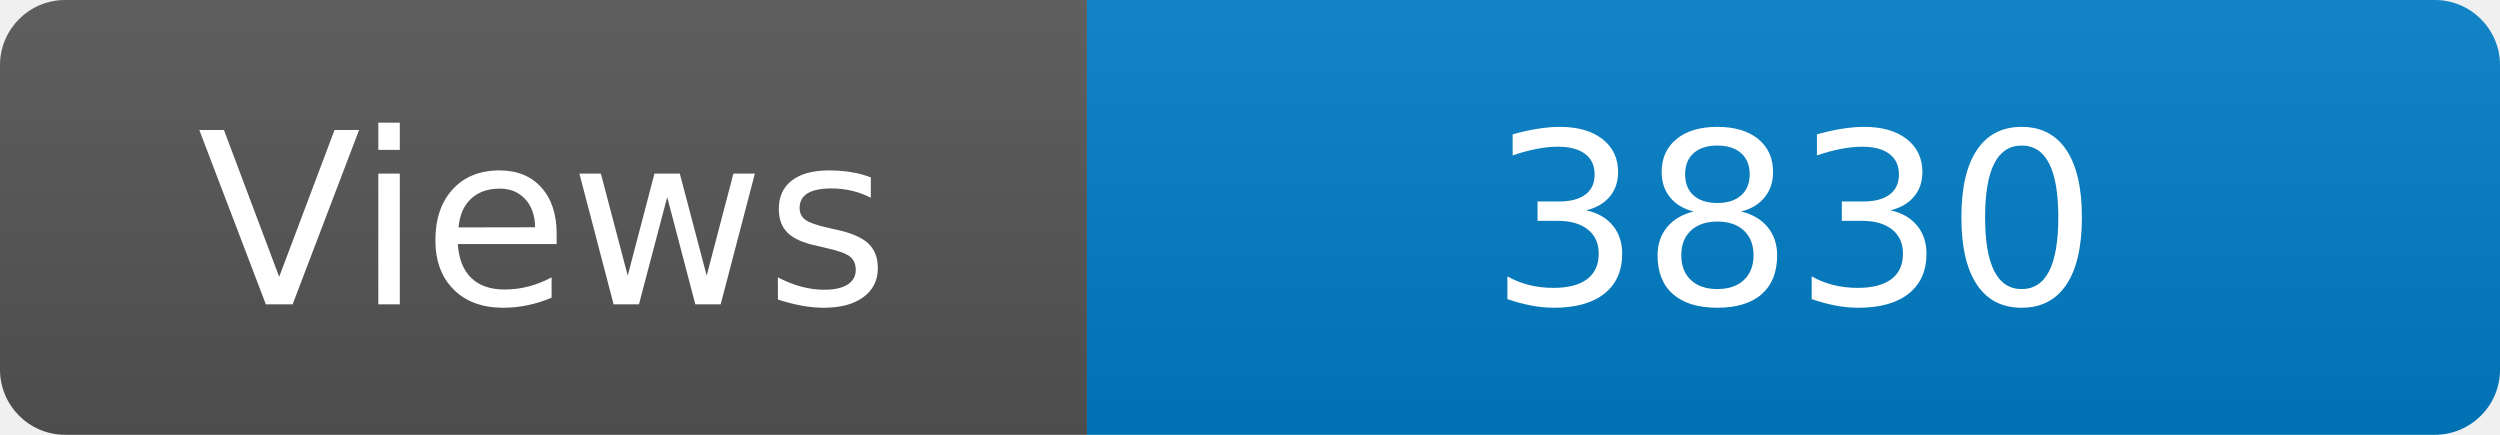
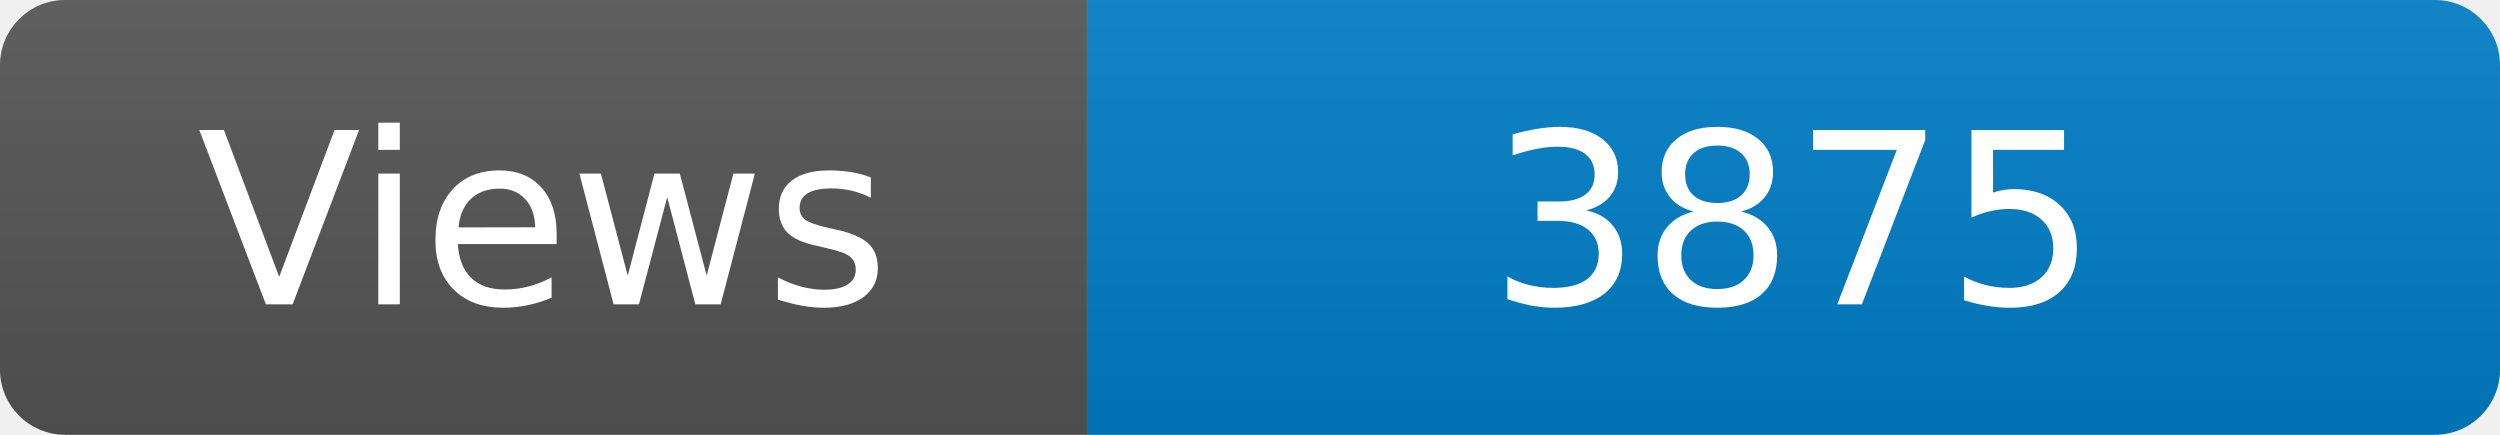
<svg xmlns="http://www.w3.org/2000/svg" width="115" height="20" role="img" aria-label="Maintained?: yes">
  <linearGradient id="s" x2="0" y2="100%">
    <stop offset="0" stop-color="#bbb" stop-opacity=".1" />
    <stop offset="1" stop-opacity=".1" />
  </linearGradient>
  <clipPath id="r">
    <rect width="115" height="20" rx="3" fill="#fff" />
  </clipPath>
  <g clip-path="url(#r)">
    <rect width="50" height="20" fill="#555" />
    <rect x="50" width="160" height="20" fill="#007ec6" />
    <rect width="115" height="20" fill="url(#s)" />
  </g>
  <g fill="#fff" text-anchor="middle" font-family="Verdana,Geneva,DejaVu Sans,sans-serif" font-size="110">
    <text x="250" y="140" transform="scale(.1)" fill="#fff">Views</text>
-     <text x="825" y="140" transform="scale(.1)" fill="#fff">3830</text>
+     <text x="825" y="140" transform="scale(.1)" fill="#fff">3875</text>
  </g>
</svg>
